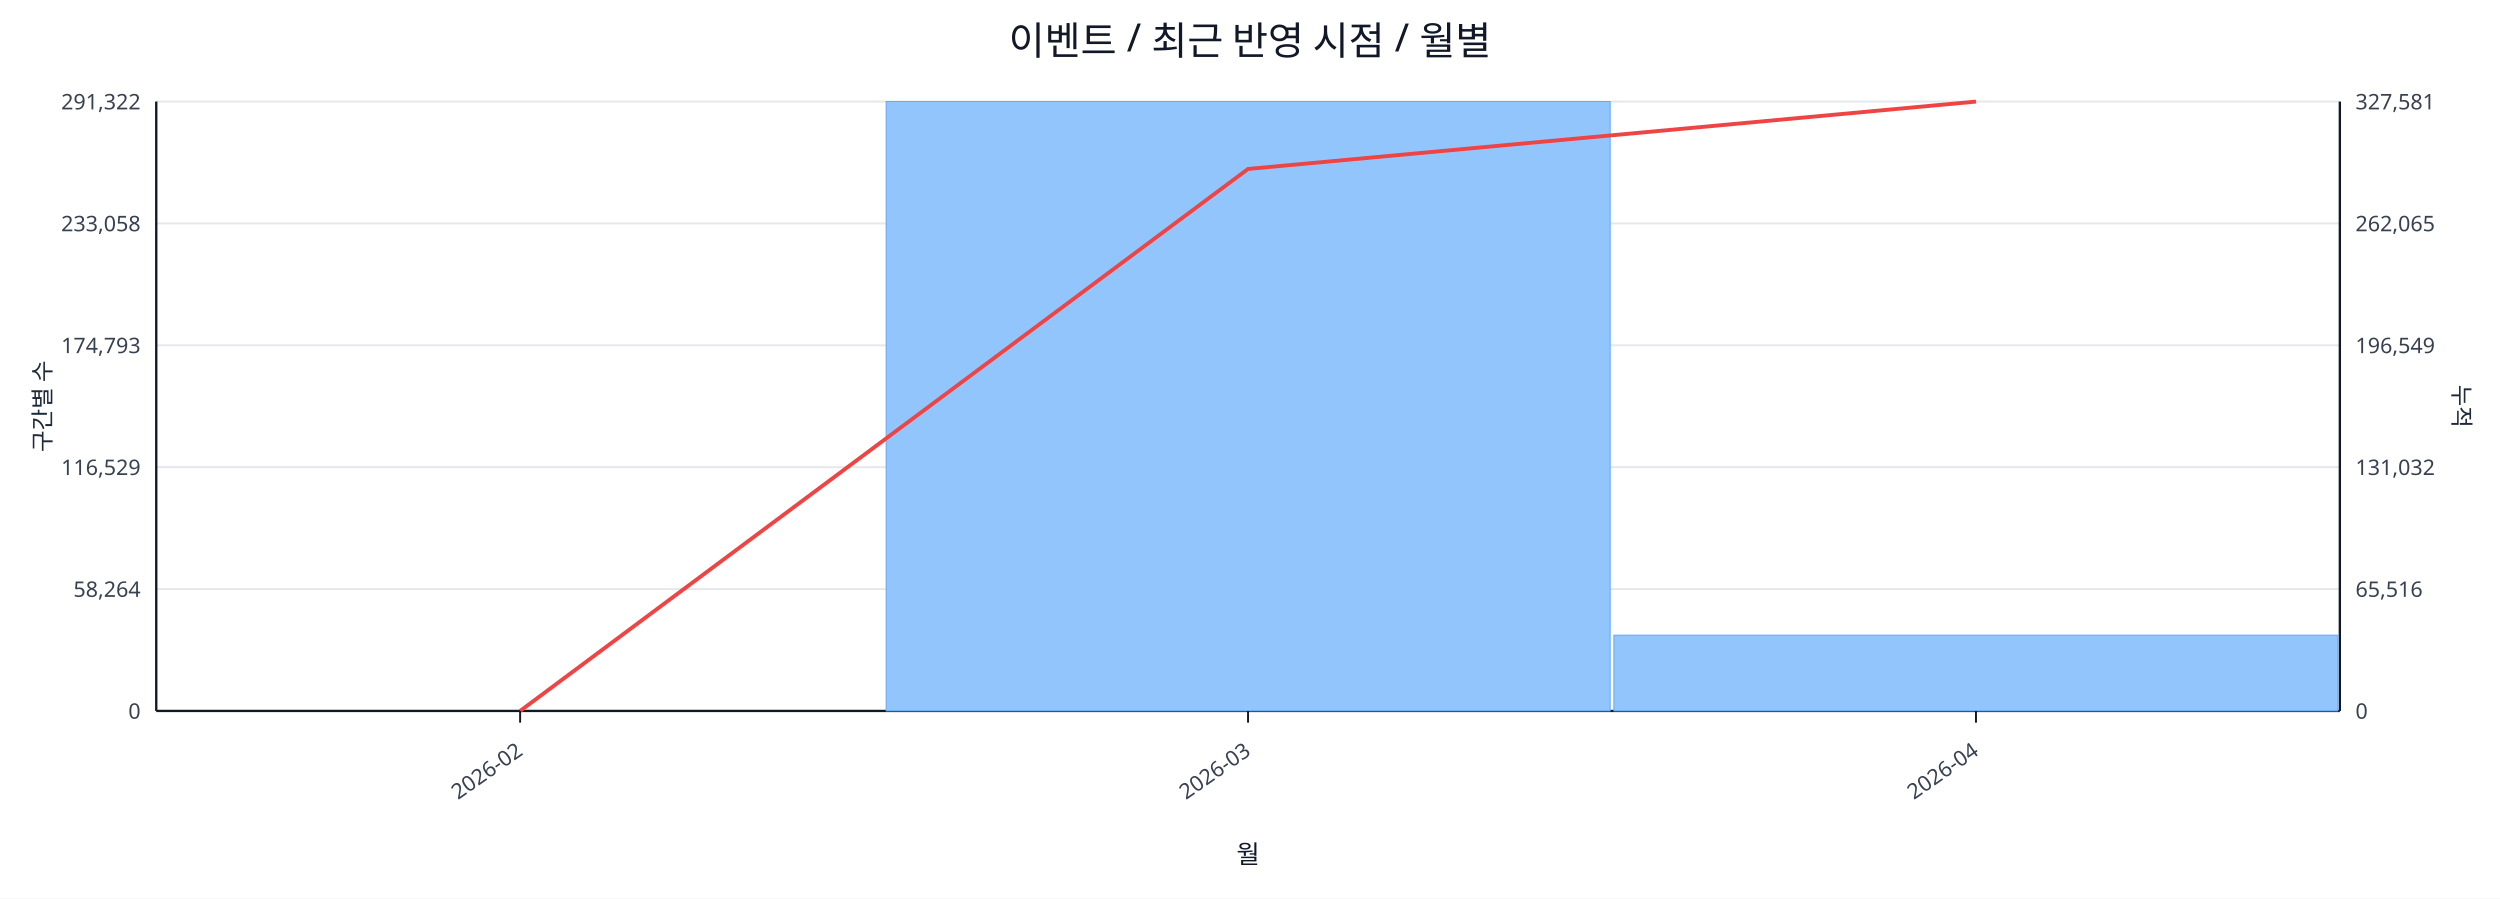
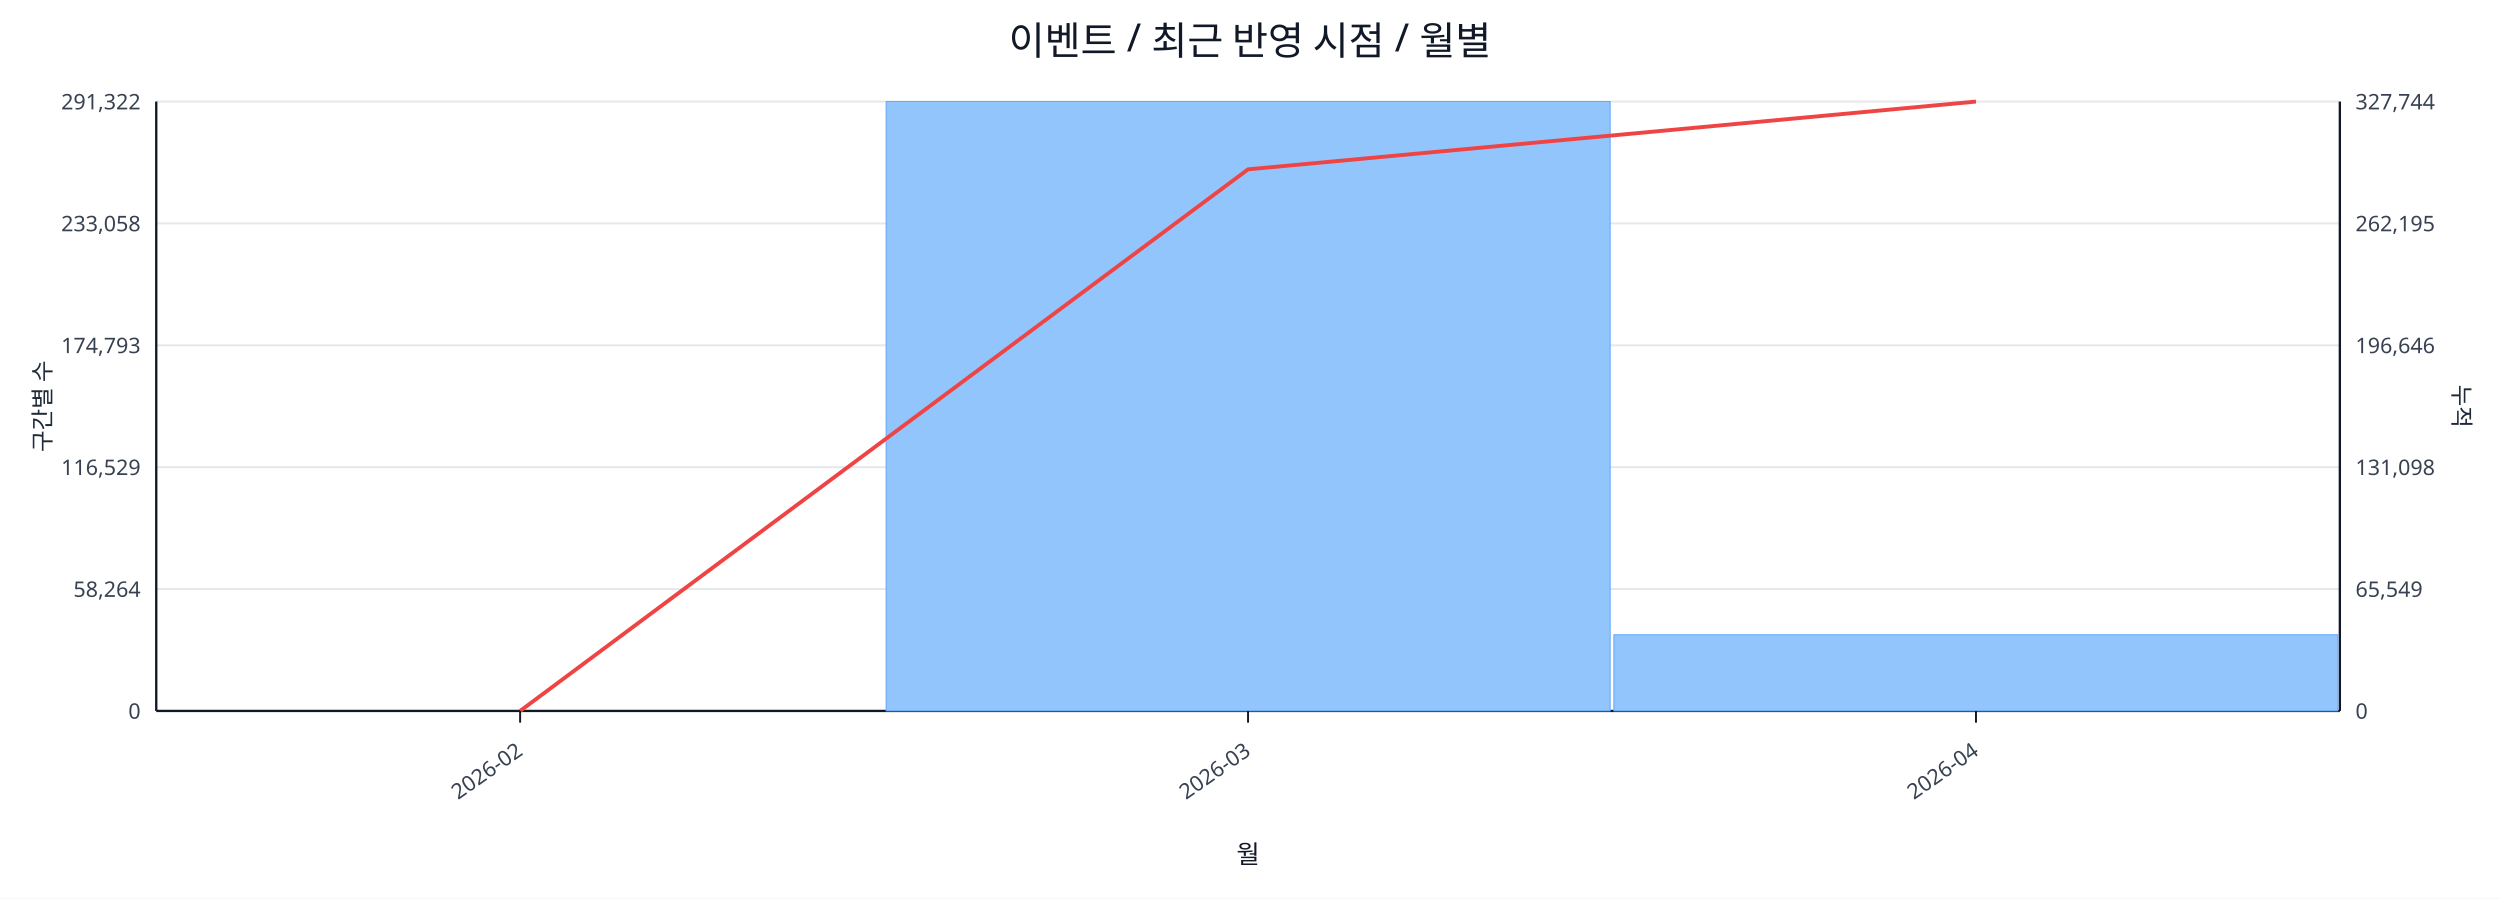
<svg xmlns="http://www.w3.org/2000/svg" width="1280" height="460" viewBox="0 0 1280 460">
  <rect x="0" y="0" width="100%" height="100%" fill="#ffffff" />
  <text x="640.0" y="28" font-size="20" text-anchor="middle" font-family="sans-serif" fill="#111827">이벤트 / 최근 반영 시점 / 월별</text>
  <line x1="80.0" y1="52.0" x2="1198.0" y2="52.0" stroke="#e5e7eb" stroke-width="1" />
  <text x="72.0" y="56.0" font-size="11" text-anchor="end" font-family="sans-serif" fill="#374151">291,322</text>
-   <text x="1206.0" y="56.0" font-size="11" text-anchor="start" font-family="sans-serif" fill="#374151">327,581</text>
+   <text x="1206.0" y="56.0" font-size="11" text-anchor="start" font-family="sans-serif" fill="#374151">327,744</text>
  <line x1="80.0" y1="114.4" x2="1198.0" y2="114.4" stroke="#e5e7eb" stroke-width="1" />
  <text x="72.0" y="118.4" font-size="11" text-anchor="end" font-family="sans-serif" fill="#374151">233,058</text>
-   <text x="1206.0" y="118.4" font-size="11" text-anchor="start" font-family="sans-serif" fill="#374151">262,065</text>
+   <text x="1206.0" y="118.4" font-size="11" text-anchor="start" font-family="sans-serif" fill="#374151">262,195</text>
  <line x1="80.0" y1="176.8" x2="1198.0" y2="176.8" stroke="#e5e7eb" stroke-width="1" />
  <text x="72.0" y="180.8" font-size="11" text-anchor="end" font-family="sans-serif" fill="#374151">174,793</text>
-   <text x="1206.0" y="180.8" font-size="11" text-anchor="start" font-family="sans-serif" fill="#374151">196,549</text>
+   <text x="1206.0" y="180.8" font-size="11" text-anchor="start" font-family="sans-serif" fill="#374151">196,646</text>
  <line x1="80.0" y1="239.2" x2="1198.0" y2="239.2" stroke="#e5e7eb" stroke-width="1" />
  <text x="72.0" y="243.2" font-size="11" text-anchor="end" font-family="sans-serif" fill="#374151">116,529</text>
-   <text x="1206.0" y="243.2" font-size="11" text-anchor="start" font-family="sans-serif" fill="#374151">131,032</text>
+   <text x="1206.0" y="243.2" font-size="11" text-anchor="start" font-family="sans-serif" fill="#374151">131,098</text>
  <line x1="80.0" y1="301.6" x2="1198.0" y2="301.6" stroke="#e5e7eb" stroke-width="1" />
  <text x="72.0" y="305.6" font-size="11" text-anchor="end" font-family="sans-serif" fill="#374151">58,264</text>
-   <text x="1206.0" y="305.6" font-size="11" text-anchor="start" font-family="sans-serif" fill="#374151">65,516</text>
+   <text x="1206.0" y="305.6" font-size="11" text-anchor="start" font-family="sans-serif" fill="#374151">65,549</text>
  <line x1="80.0" y1="364.0" x2="1198.0" y2="364.0" stroke="#e5e7eb" stroke-width="1" />
  <text x="72.0" y="368.0" font-size="11" text-anchor="end" font-family="sans-serif" fill="#374151">0</text>
  <text x="1206.0" y="368.0" font-size="11" text-anchor="start" font-family="sans-serif" fill="#374151">0</text>
  <line x1="80.0" y1="364.0" x2="1198.0" y2="364.0" stroke="#111827" stroke-width="1.2" />
  <line x1="80.0" y1="52.0" x2="80.0" y2="364.0" stroke="#111827" stroke-width="1.2" />
  <line x1="1198.0" y1="52.0" x2="1198.0" y2="364.0" stroke="#111827" stroke-width="1.2" />
  <rect x="81.0" y="364.0" width="370.7" height="0.0" fill="#93c5fd" stroke="#60a5fa" stroke-width="0.5" />
  <rect x="453.7" y="52.0" width="370.7" height="312.0" fill="#93c5fd" stroke="#60a5fa" stroke-width="0.5" />
-   <rect x="826.3" y="325.2" width="370.7" height="38.8" fill="#93c5fd" stroke="#60a5fa" stroke-width="0.5" />
-   <polyline fill="none" stroke="#ef4444" stroke-width="2" points="266.3,364.0 639.0,86.5 1011.7,52.0" />
+   <rect x="826.3" y="325.0" width="370.7" height="39.0" fill="#93c5fd" stroke="#60a5fa" stroke-width="0.5" />
+   <polyline fill="none" stroke="#ef4444" stroke-width="2" points="266.3,364.0 639.0,86.7 1011.7,52.0" />
  <line x1="266.3" y1="364.0" x2="266.3" y2="370.0" stroke="#111827" stroke-width="1" />
  <text x="268.3" y="386.0" font-size="11" text-anchor="end" transform="rotate(-35 268.3 386.0)" font-family="sans-serif" fill="#374151">2026-02</text>
  <line x1="639.0" y1="364.0" x2="639.0" y2="370.0" stroke="#111827" stroke-width="1" />
  <text x="641.0" y="386.0" font-size="11" text-anchor="end" transform="rotate(-35 641.0 386.0)" font-family="sans-serif" fill="#374151">2026-03</text>
  <line x1="1011.7" y1="364.0" x2="1011.7" y2="370.0" stroke="#111827" stroke-width="1" />
  <text x="1013.7" y="386.0" font-size="11" text-anchor="end" transform="rotate(-35 1013.7 386.0)" font-family="sans-serif" fill="#374151">2026-04</text>
  <text x="26" y="208.0" font-size="12" transform="rotate(-90 26 208.0)" text-anchor="middle" font-family="sans-serif" fill="#1f2937">구간별 수</text>
  <text x="1256.0" y="208.0" font-size="12" transform="rotate(90 1256.0 208.0)" text-anchor="middle" font-family="sans-serif" fill="#1f2937">누적</text>
  <text x="639.0" y="442.0" font-size="13" text-anchor="middle" font-family="sans-serif" fill="#111827">월</text>
</svg>
